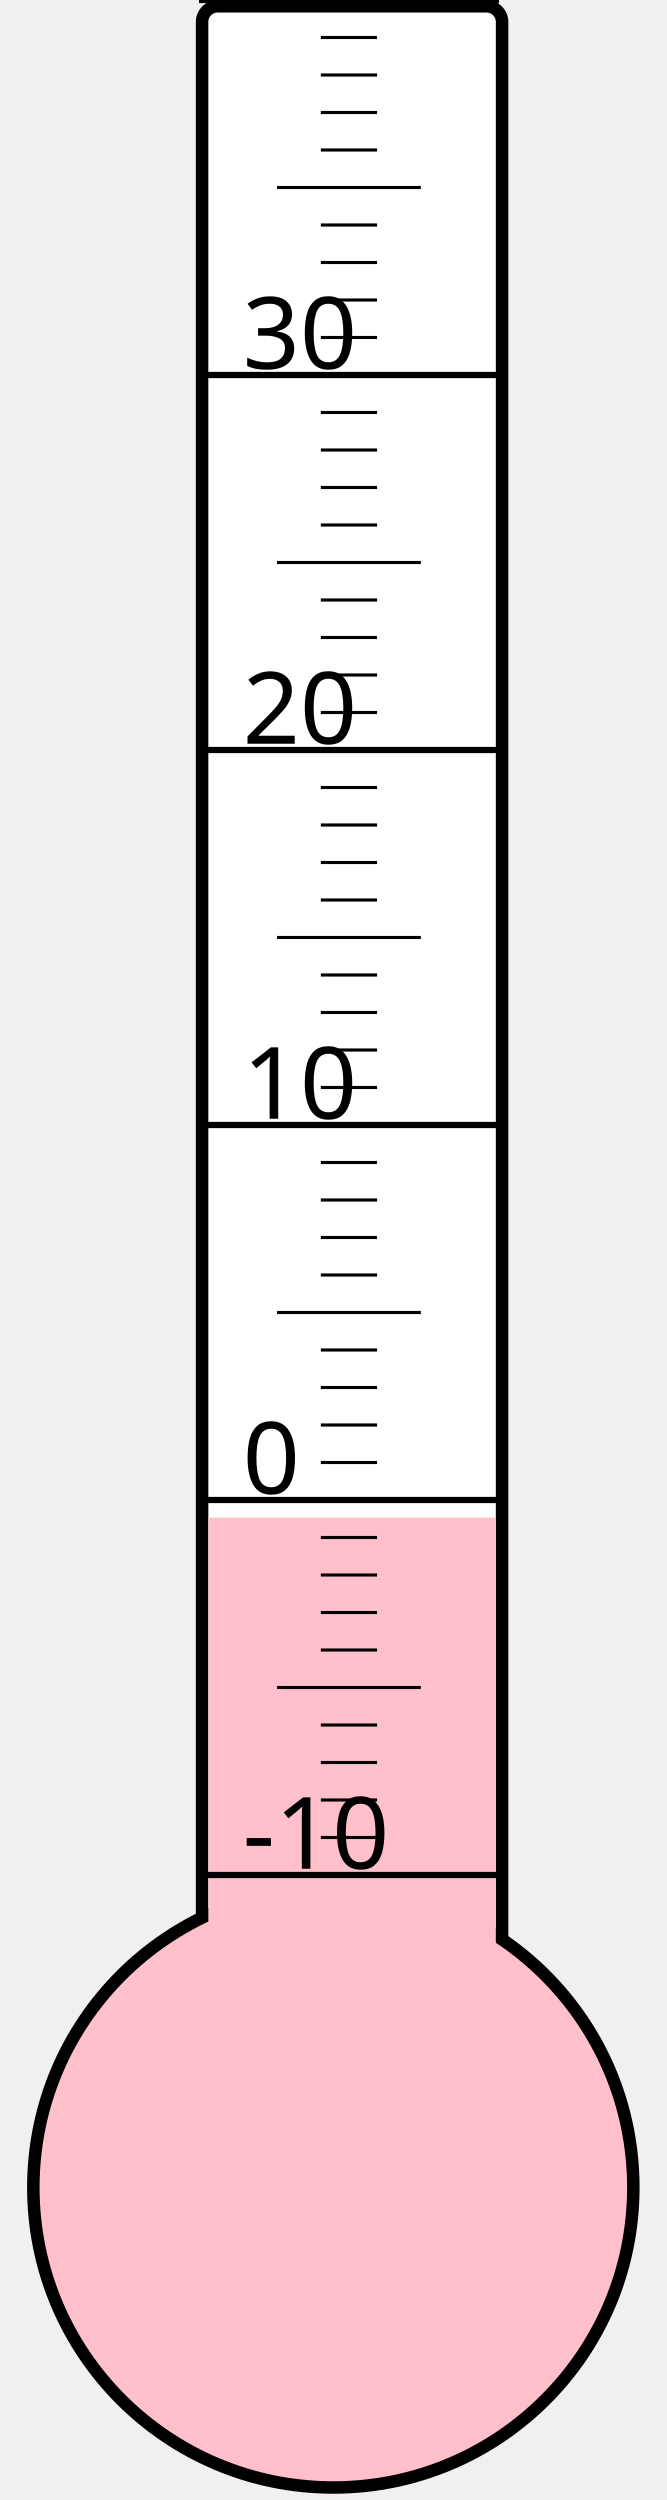
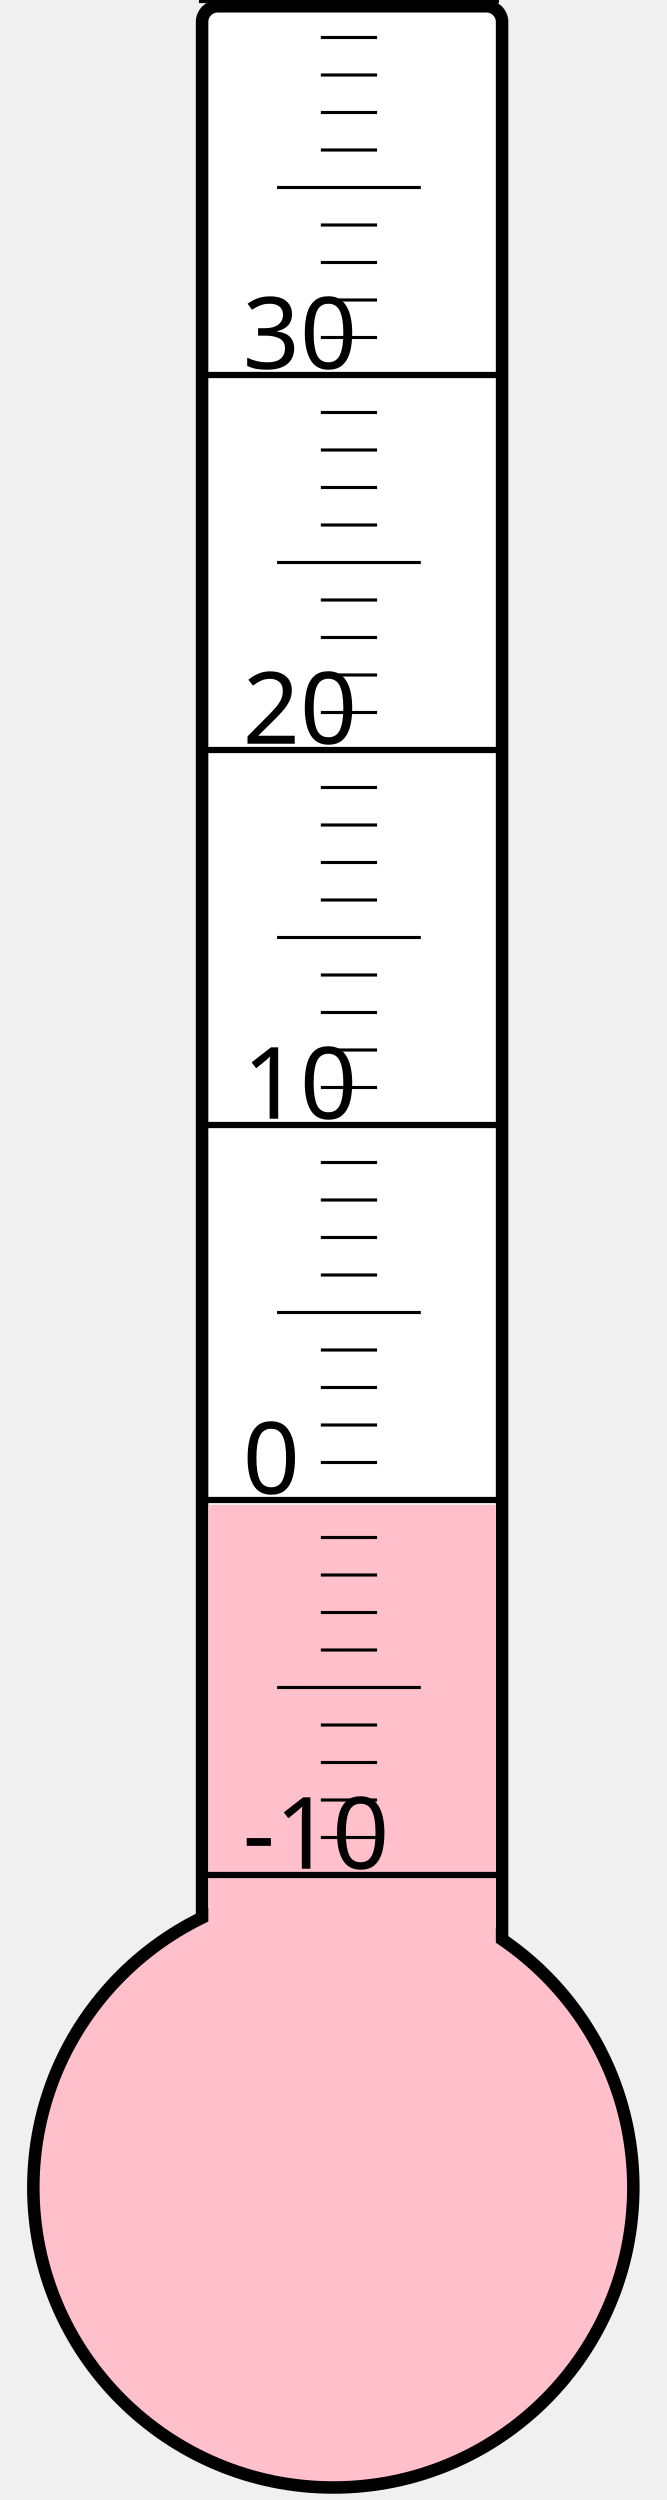
<svg xmlns="http://www.w3.org/2000/svg" width="40px" height="150px" viewBox="0 0 200 800">
  <rect width="200" height="800" x="0" y="0" style="fill: #ffffeb; fill-opacity: 0;" />
  <rect width="96" height="680" x="58" y="2" rx="5" ry="5" style="fill: white; fill-opacity: 1; stroke: black; stroke-width: 4;" />
  <circle cx="100" cy="700" r="96" style="fill: pink; stroke: black; stroke-width: 4;" />
-   <rect width="92" height="214.375" x="60" y="485.625" style="fill: pink; fill-opacity: 1; stroke-width: 0;" />
+   <rect width="92" height="218.5" x="60" y="481.5" style="fill: pink; fill-opacity: 1; stroke-width: 0;" />
  <text x="71" y="598" style="font-family: sans-serif; font-size: 24pt;">-10</text>
  <text x="71" y="478" style="font-family: sans-serif; font-size: 24pt;">0</text>
  <text x="71" y="358" style="font-family: sans-serif; font-size: 24pt;">10</text>
  <text x="71" y="238" style="font-family: sans-serif; font-size: 24pt;">20</text>
  <text x="71" y="118" style="font-family: sans-serif; font-size: 24pt;">30</text>
  <g style="stroke: black;">
    <line x1="57" y1="600" x2="153" y2="600" style="stroke-width: 2;" />
    <line x1="96" y1="588" x2="114" y2="588" style="stroke-width: 1;" />
    <line x1="96" y1="576" x2="114" y2="576" style="stroke-width: 1;" />
    <line x1="96" y1="564" x2="114" y2="564" style="stroke-width: 1;" />
    <line x1="96" y1="552" x2="114" y2="552" style="stroke-width: 1;" />
    <line x1="82" y1="540" x2="128" y2="540" style="stroke-width: 1;" />
    <line x1="96" y1="528" x2="114" y2="528" style="stroke-width: 1;" />
    <line x1="96" y1="516" x2="114" y2="516" style="stroke-width: 1;" />
    <line x1="96" y1="504" x2="114" y2="504" style="stroke-width: 1;" />
    <line x1="96" y1="492" x2="114" y2="492" style="stroke-width: 1;" />
    <line x1="57" y1="480" x2="153" y2="480" style="stroke-width: 2;" />
    <line x1="96" y1="468" x2="114" y2="468" style="stroke-width: 1;" />
    <line x1="96" y1="456" x2="114" y2="456" style="stroke-width: 1;" />
    <line x1="96" y1="444" x2="114" y2="444" style="stroke-width: 1;" />
    <line x1="96" y1="432" x2="114" y2="432" style="stroke-width: 1;" />
    <line x1="82" y1="420" x2="128" y2="420" style="stroke-width: 1;" />
    <line x1="96" y1="408" x2="114" y2="408" style="stroke-width: 1;" />
    <line x1="96" y1="396" x2="114" y2="396" style="stroke-width: 1;" />
    <line x1="96" y1="384" x2="114" y2="384" style="stroke-width: 1;" />
    <line x1="96" y1="372" x2="114" y2="372" style="stroke-width: 1;" />
    <line x1="57" y1="360" x2="153" y2="360" style="stroke-width: 2;" />
    <line x1="96" y1="348" x2="114" y2="348" style="stroke-width: 1;" />
    <line x1="96" y1="336" x2="114" y2="336" style="stroke-width: 1;" />
    <line x1="96" y1="324" x2="114" y2="324" style="stroke-width: 1;" />
    <line x1="96" y1="312" x2="114" y2="312" style="stroke-width: 1;" />
    <line x1="82" y1="300" x2="128" y2="300" style="stroke-width: 1;" />
    <line x1="96" y1="288" x2="114" y2="288" style="stroke-width: 1;" />
    <line x1="96" y1="276" x2="114" y2="276" style="stroke-width: 1;" />
    <line x1="96" y1="264" x2="114" y2="264" style="stroke-width: 1;" />
    <line x1="96" y1="252" x2="114" y2="252" style="stroke-width: 1;" />
    <line x1="57" y1="240" x2="153" y2="240" style="stroke-width: 2;" />
    <line x1="96" y1="228" x2="114" y2="228" style="stroke-width: 1;" />
    <line x1="96" y1="216" x2="114" y2="216" style="stroke-width: 1;" />
    <line x1="96" y1="204" x2="114" y2="204" style="stroke-width: 1;" />
    <line x1="96" y1="192" x2="114" y2="192" style="stroke-width: 1;" />
    <line x1="82" y1="180" x2="128" y2="180" style="stroke-width: 1;" />
    <line x1="96" y1="168" x2="114" y2="168" style="stroke-width: 1;" />
    <line x1="96" y1="156" x2="114" y2="156" style="stroke-width: 1;" />
    <line x1="96" y1="144" x2="114" y2="144" style="stroke-width: 1;" />
    <line x1="96" y1="132" x2="114" y2="132" style="stroke-width: 1;" />
    <line x1="57" y1="120" x2="153" y2="120" style="stroke-width: 2;" />
    <line x1="96" y1="108" x2="114" y2="108" style="stroke-width: 1;" />
    <line x1="96" y1="96" x2="114" y2="96" style="stroke-width: 1;" />
    <line x1="96" y1="84" x2="114" y2="84" style="stroke-width: 1;" />
    <line x1="96" y1="72" x2="114" y2="72" style="stroke-width: 1;" />
    <line x1="82" y1="60" x2="128" y2="60" style="stroke-width: 1;" />
    <line x1="96" y1="48" x2="114" y2="48" style="stroke-width: 1;" />
    <line x1="96" y1="36" x2="114" y2="36" style="stroke-width: 1;" />
    <line x1="96" y1="24" x2="114" y2="24" style="stroke-width: 1;" />
    <line x1="96" y1="12" x2="114" y2="12" style="stroke-width: 1;" />
    <line x1="57" y1="0" x2="153" y2="0" style="stroke-width: 2;" />
  </g>
</svg>
